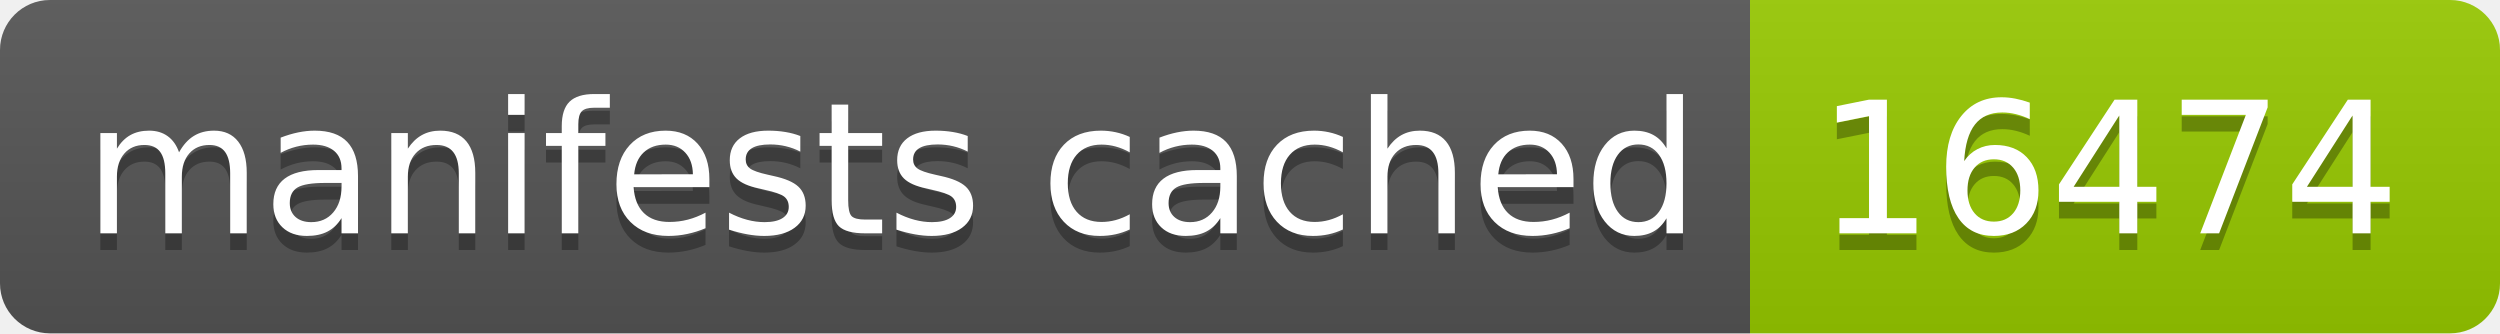
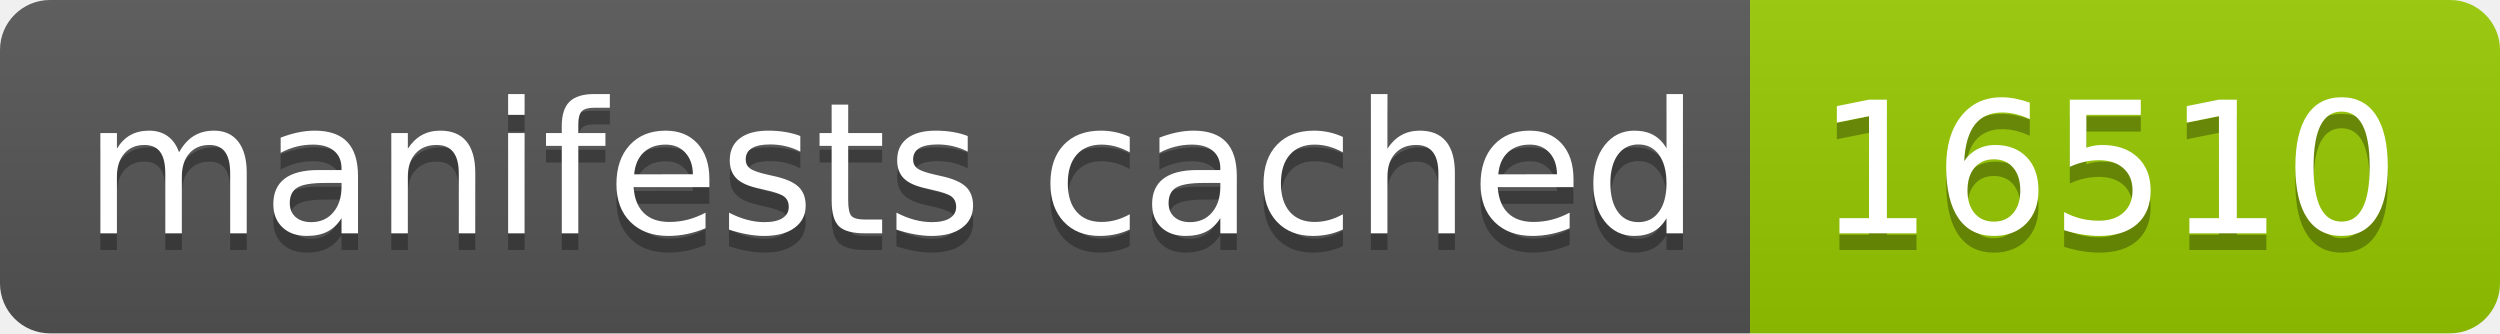
- <svg xmlns="http://www.w3.org/2000/svg" width="150" height="20" role="img" aria-label="manifests cached: 16474">
+ <svg xmlns="http://www.w3.org/2000/svg" width="150" height="20" role="img" aria-label="manifests cached: 16510">
  <linearGradient id="s" x2="0" y2="100%">
    <stop offset="0" stop-color="#bbb" stop-opacity=".1" />
    <stop offset="1" stop-opacity=".1" />
  </linearGradient>
  <clipPath id="r">
    <rect width="150" height="20" rx="3" fill="#fff" />
  </clipPath>
  <g clip-path="url(#r)">
    <rect width="105" height="20" fill="#555" />
    <rect x="105" width="45" height="20" fill="#97ca00" />
    <rect width="150" height="20" fill="url(#s)" />
  </g>
  <g fill="#fff" text-anchor="middle" font-family="Verdana,Geneva,DejaVu Sans,sans-serif" text-rendering="geometricPrecision" font-size="110">
    <text aria-hidden="true" x="535" y="150" fill="#010101" fill-opacity=".3" transform="scale(.1)" textLength="950">manifests cached</text>
    <text x="535" y="140" transform="scale(.1)" fill="#fff" textLength="950">manifests cached</text>
-     <text aria-hidden="true" x="1265" y="150" fill="#010101" fill-opacity=".3" transform="scale(.1)" textLength="350">16474</text>
-     <text x="1265" y="140" transform="scale(.1)" fill="#fff" textLength="350">16474</text>
+     <text aria-hidden="true" x="1265" y="150" fill="#010101" fill-opacity=".3" transform="scale(.1)" textLength="350">16510</text>
+     <text x="1265" y="140" transform="scale(.1)" fill="#fff" textLength="350">16510</text>
  </g>
</svg>
